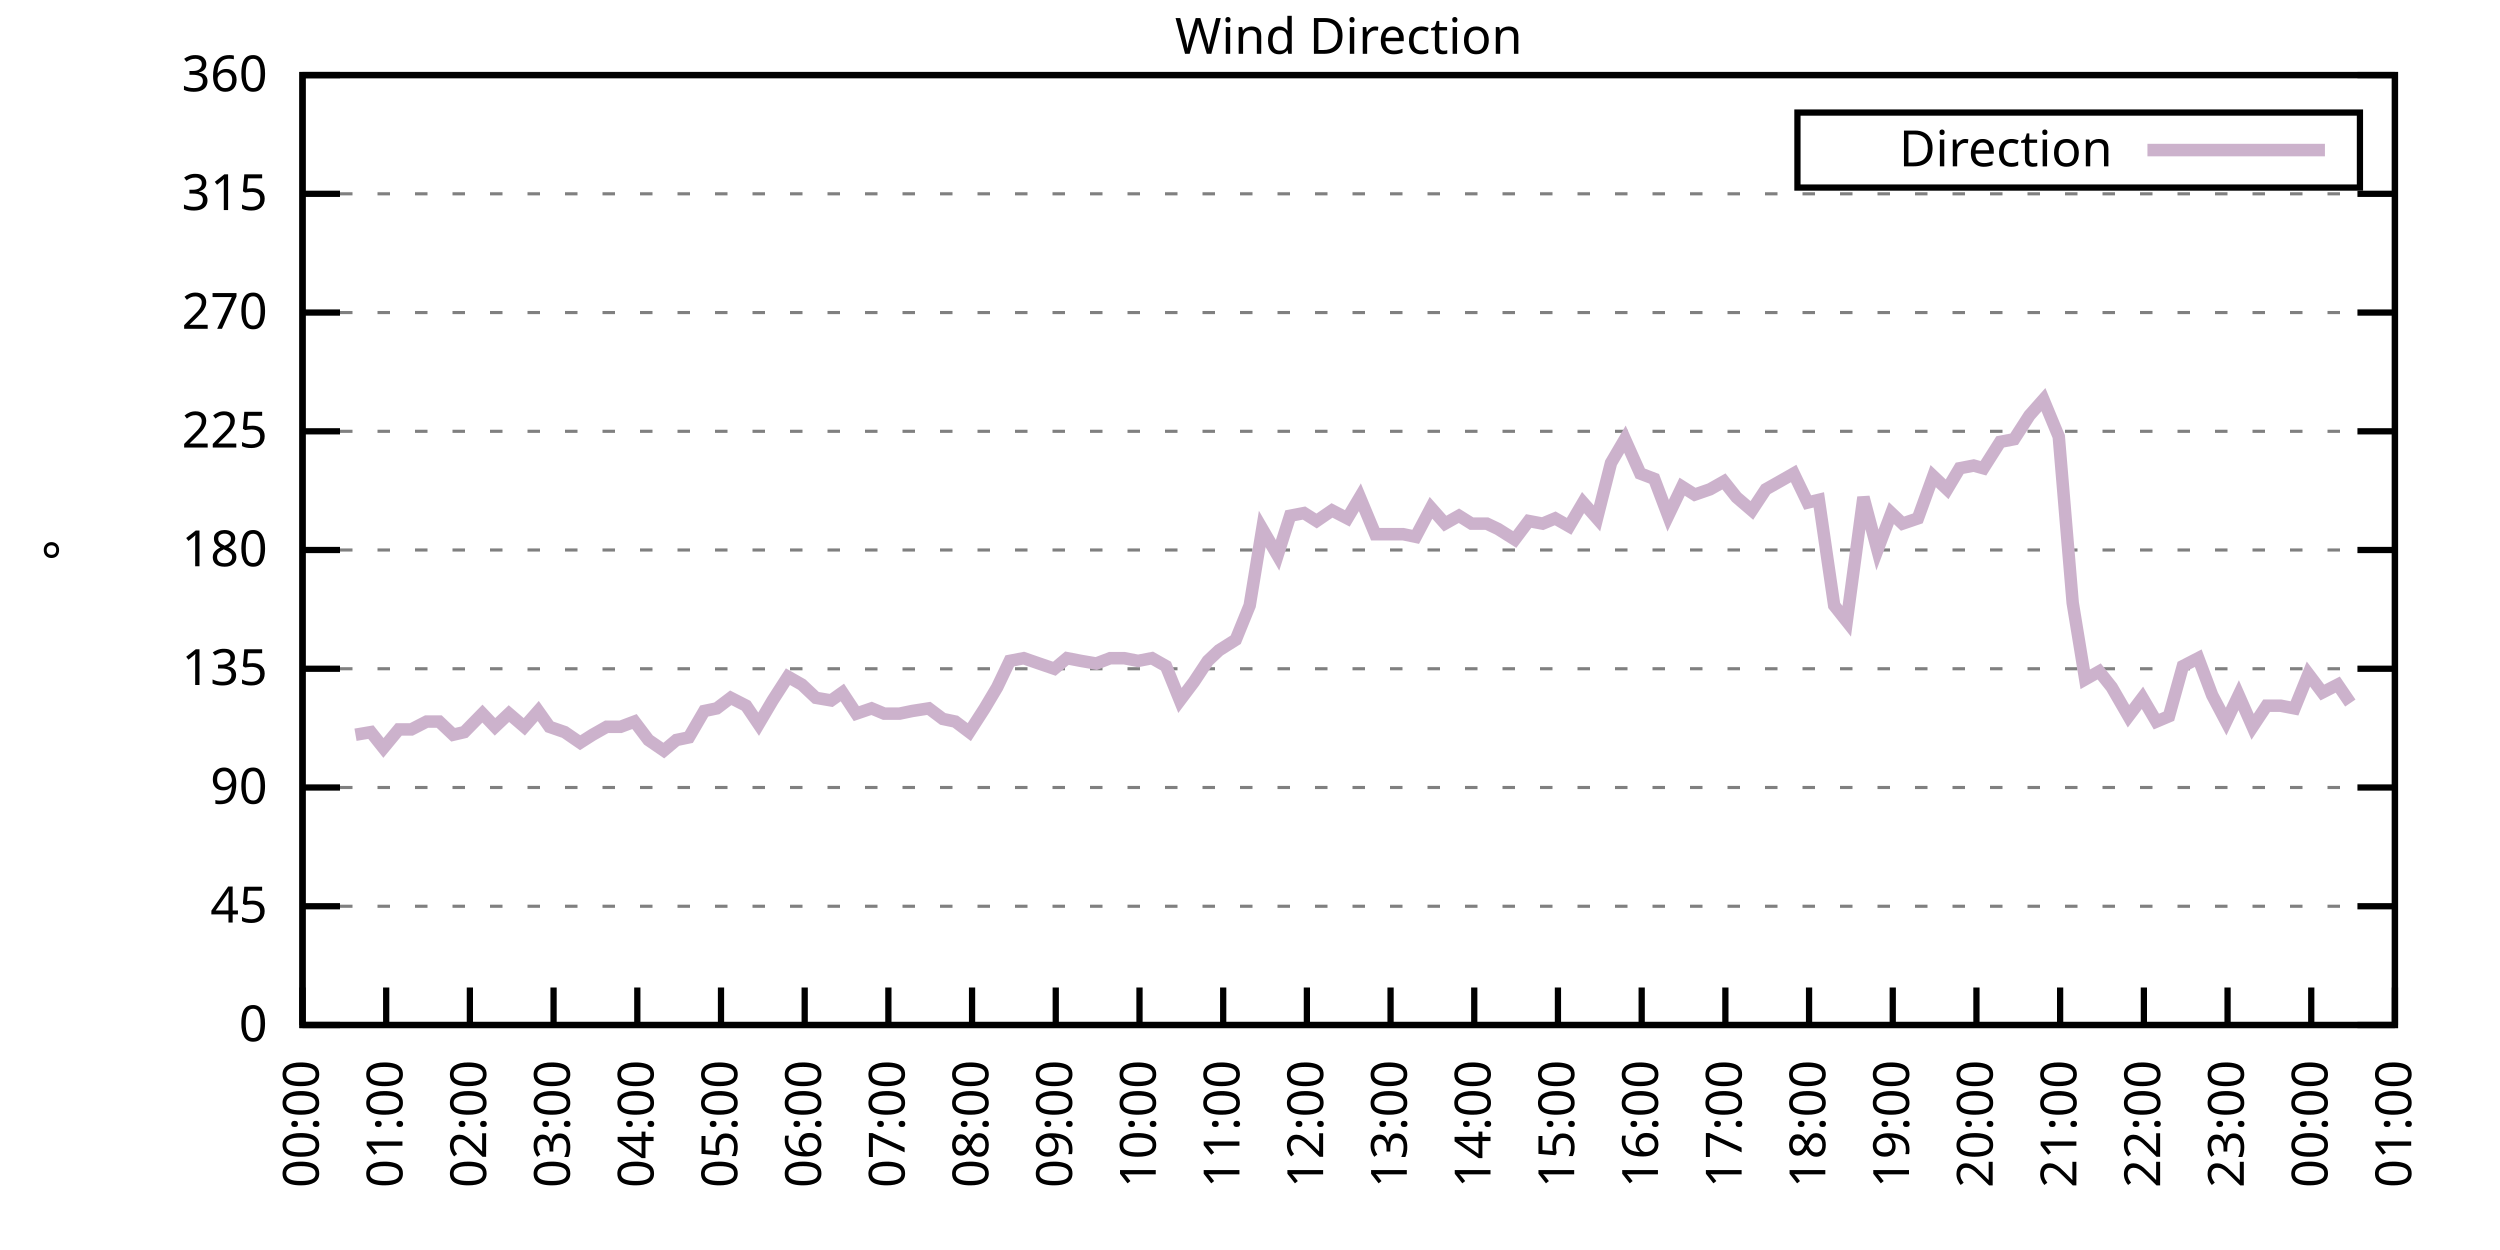
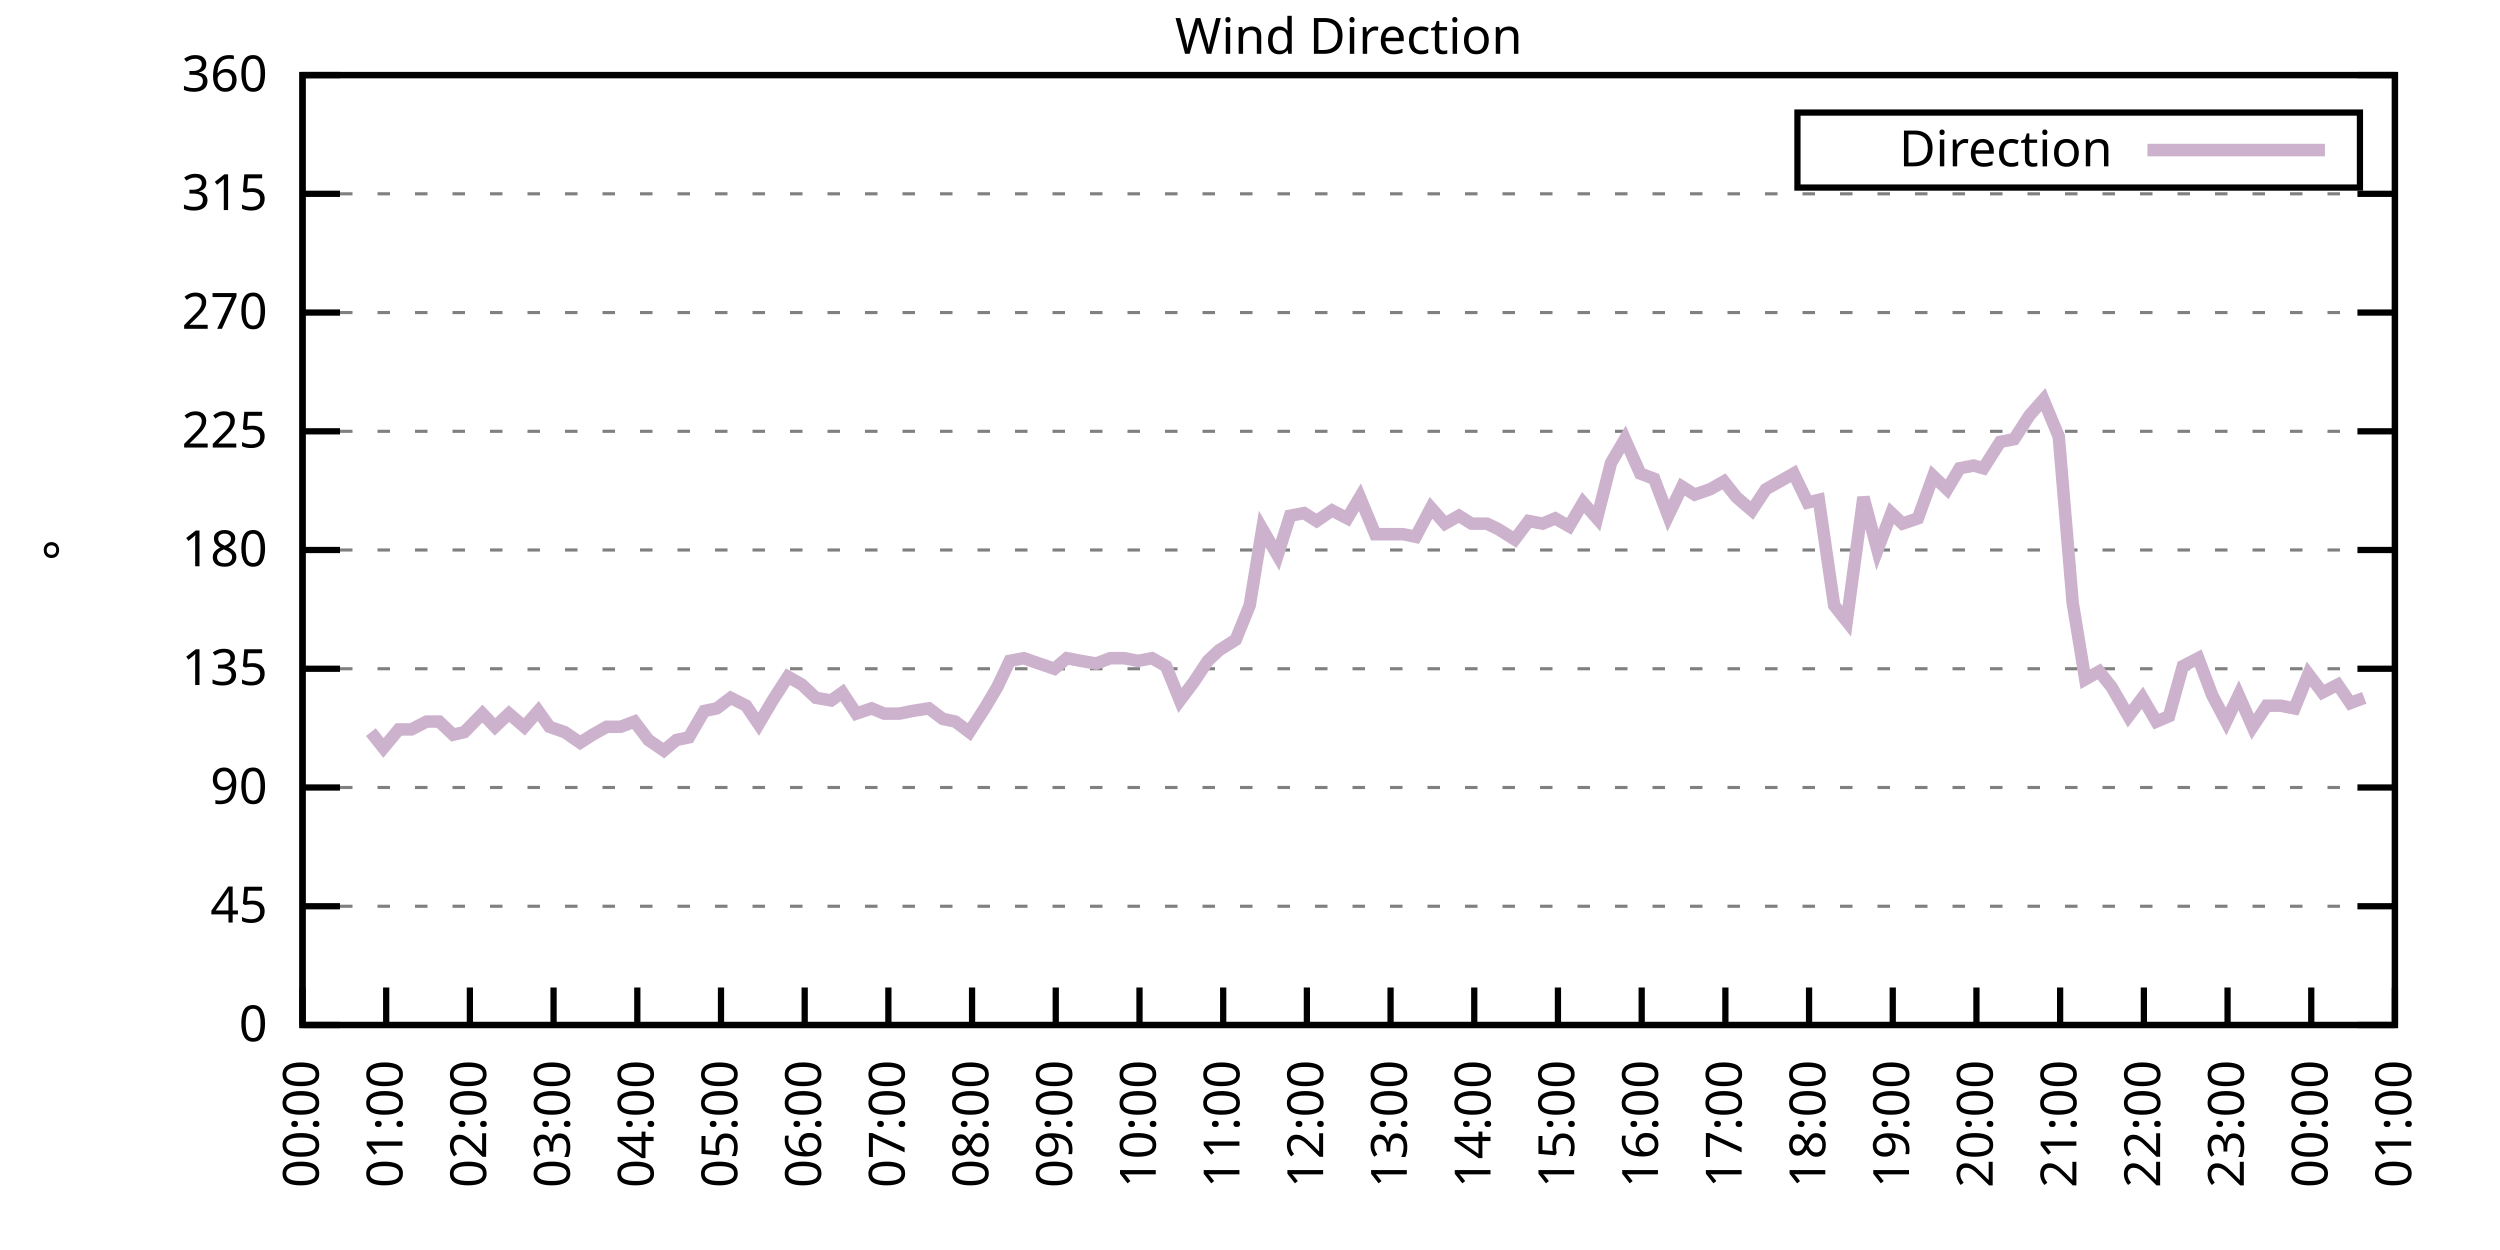
<svg xmlns="http://www.w3.org/2000/svg" xmlns:xlink="http://www.w3.org/1999/xlink" width="400" height="200" viewBox="0 0 400 200">
  <g id="gnuplot_canvas">
    <rect x="0" y="0" width="400" height="200" fill="none" />
    <defs>
      <circle id="gpDot" r="0.5" stroke-width="0.5" stroke="currentColor" />
      <path id="gpPt0" stroke-width="0.333" stroke="currentColor" d="M-1,0 h2 M0,-1 v2" />
      <path id="gpPt1" stroke-width="0.333" stroke="currentColor" d="M-1,-1 L1,1 M1,-1 L-1,1" />
      <path id="gpPt2" stroke-width="0.333" stroke="currentColor" d="M-1,0 L1,0 M0,-1 L0,1 M-1,-1 L1,1 M-1,1 L1,-1" />
      <rect id="gpPt3" stroke-width="0.333" stroke="currentColor" x="-1" y="-1" width="2" height="2" />
      <rect id="gpPt4" stroke-width="0.333" stroke="currentColor" fill="currentColor" x="-1" y="-1" width="2" height="2" />
      <circle id="gpPt5" stroke-width="0.333" stroke="currentColor" cx="0" cy="0" r="1" />
      <use xlink:href="#gpPt5" id="gpPt6" fill="currentColor" stroke="none" />
      <path id="gpPt7" stroke-width="0.333" stroke="currentColor" d="M0,-1.33 L-1.33,0.67 L1.33,0.67 z" />
      <use xlink:href="#gpPt7" id="gpPt8" fill="currentColor" stroke="none" />
      <use xlink:href="#gpPt7" id="gpPt9" stroke="currentColor" transform="rotate(180)" />
      <use xlink:href="#gpPt9" id="gpPt10" fill="currentColor" stroke="none" />
      <use xlink:href="#gpPt3" id="gpPt11" stroke="currentColor" transform="rotate(45)" />
      <use xlink:href="#gpPt11" id="gpPt12" fill="currentColor" stroke="none" />
      <path id="gpPt13" stroke-width="0.333" stroke="currentColor" d="M0,1.330 L1.265,0.411 L0.782,-1.067 L-0.782,-1.076 L-1.265,0.411 z" />
      <use xlink:href="#gpPt13" id="gpPt14" fill="currentColor" stroke="none" />
      <filter id="textbox" filterUnits="objectBoundingBox" x="0" y="0" height="1" width="1">
        <feFlood flood-color="white" flood-opacity="1" result="bgnd" />
        <feComposite in="SourceGraphic" in2="bgnd" operator="atop" />
      </filter>
      <filter id="greybox" filterUnits="objectBoundingBox" x="0" y="0" height="1" width="1">
        <feFlood flood-color="lightgrey" flood-opacity="1" result="grey" />
        <feComposite in="SourceGraphic" in2="grey" operator="atop" />
      </filter>
    </defs>
    <g fill="none" color="white" stroke="currentColor" stroke-width="1.00" stroke-linecap="butt" stroke-linejoin="miter">
</g>
    <g fill="none" color="black" stroke="currentColor" stroke-width="1.00" stroke-linecap="butt" stroke-linejoin="miter">
      <g stroke="none" shape-rendering="crispEdges">
        <polygon fill="rgb(255, 255, 255)" points="48.40,164.00 383.18,164.00 383.18,12.02 48.40,12.02 " />
      </g>
    </g>
    <g fill="none" color="black" stroke="currentColor" stroke-width="1.00" stroke-linecap="butt" stroke-linejoin="miter">
</g>
    <g fill="none" color="black" stroke="black" stroke-width="0.50" stroke-linecap="butt" stroke-linejoin="miter">
</g>
    <g fill="none" color="gray" stroke="currentColor" stroke-width="0.50" stroke-linecap="butt" stroke-linejoin="miter">
      <path stroke="gray" stroke-dasharray="2,4" class="gridline" d="M48.40,164.00 L383.19,164.00  " />
    </g>
    <g fill="none" color="gray" stroke="gray" stroke-width="1.00" stroke-linecap="butt" stroke-linejoin="miter">
</g>
    <g fill="none" color="black" stroke="currentColor" stroke-width="1.00" stroke-linecap="butt" stroke-linejoin="miter">
      <path stroke="black" d="M48.40,164.00 L54.40,164.00 M383.19,164.00 L377.19,164.00  " />
      <g transform="translate(42.80,166.60)" stroke="none" fill="black" font-family="Sans" font-size="8.00" text-anchor="end">
        <text>
          <tspan font-family="Sans"> 0</tspan>
        </text>
      </g>
    </g>
    <g fill="none" color="black" stroke="currentColor" stroke-width="1.00" stroke-linecap="butt" stroke-linejoin="miter">
</g>
    <g fill="none" color="black" stroke="black" stroke-width="0.50" stroke-linecap="butt" stroke-linejoin="miter">
</g>
    <g fill="none" color="gray" stroke="currentColor" stroke-width="0.50" stroke-linecap="butt" stroke-linejoin="miter">
      <path stroke="gray" stroke-dasharray="2,4" class="gridline" d="M48.40,145.00 L383.19,145.00  " />
    </g>
    <g fill="none" color="gray" stroke="gray" stroke-width="1.00" stroke-linecap="butt" stroke-linejoin="miter">
</g>
    <g fill="none" color="black" stroke="currentColor" stroke-width="1.00" stroke-linecap="butt" stroke-linejoin="miter">
      <path stroke="black" d="M48.40,145.00 L54.40,145.00 M383.19,145.00 L377.19,145.00  " />
      <g transform="translate(42.80,147.60)" stroke="none" fill="black" font-family="Sans" font-size="8.00" text-anchor="end">
        <text>
          <tspan font-family="Sans"> 45</tspan>
        </text>
      </g>
    </g>
    <g fill="none" color="black" stroke="currentColor" stroke-width="1.00" stroke-linecap="butt" stroke-linejoin="miter">
</g>
    <g fill="none" color="black" stroke="black" stroke-width="0.50" stroke-linecap="butt" stroke-linejoin="miter">
</g>
    <g fill="none" color="gray" stroke="currentColor" stroke-width="0.50" stroke-linecap="butt" stroke-linejoin="miter">
      <path stroke="gray" stroke-dasharray="2,4" class="gridline" d="M48.40,126.00 L383.19,126.00  " />
    </g>
    <g fill="none" color="gray" stroke="gray" stroke-width="1.00" stroke-linecap="butt" stroke-linejoin="miter">
</g>
    <g fill="none" color="black" stroke="currentColor" stroke-width="1.00" stroke-linecap="butt" stroke-linejoin="miter">
      <path stroke="black" d="M48.40,126.00 L54.40,126.00 M383.19,126.00 L377.19,126.00  " />
      <g transform="translate(42.80,128.60)" stroke="none" fill="black" font-family="Sans" font-size="8.00" text-anchor="end">
        <text>
          <tspan font-family="Sans"> 90</tspan>
        </text>
      </g>
    </g>
    <g fill="none" color="black" stroke="currentColor" stroke-width="1.00" stroke-linecap="butt" stroke-linejoin="miter">
</g>
    <g fill="none" color="black" stroke="black" stroke-width="0.50" stroke-linecap="butt" stroke-linejoin="miter">
</g>
    <g fill="none" color="gray" stroke="currentColor" stroke-width="0.50" stroke-linecap="butt" stroke-linejoin="miter">
      <path stroke="gray" stroke-dasharray="2,4" class="gridline" d="M48.40,107.00 L383.19,107.00  " />
    </g>
    <g fill="none" color="gray" stroke="gray" stroke-width="1.00" stroke-linecap="butt" stroke-linejoin="miter">
</g>
    <g fill="none" color="black" stroke="currentColor" stroke-width="1.00" stroke-linecap="butt" stroke-linejoin="miter">
      <path stroke="black" d="M48.40,107.00 L54.40,107.00 M383.19,107.00 L377.19,107.00  " />
      <g transform="translate(42.80,109.60)" stroke="none" fill="black" font-family="Sans" font-size="8.00" text-anchor="end">
        <text>
          <tspan font-family="Sans"> 135</tspan>
        </text>
      </g>
    </g>
    <g fill="none" color="black" stroke="currentColor" stroke-width="1.00" stroke-linecap="butt" stroke-linejoin="miter">
</g>
    <g fill="none" color="black" stroke="black" stroke-width="0.50" stroke-linecap="butt" stroke-linejoin="miter">
</g>
    <g fill="none" color="gray" stroke="currentColor" stroke-width="0.50" stroke-linecap="butt" stroke-linejoin="miter">
      <path stroke="gray" stroke-dasharray="2,4" class="gridline" d="M48.40,88.00 L383.19,88.00  " />
    </g>
    <g fill="none" color="gray" stroke="gray" stroke-width="1.00" stroke-linecap="butt" stroke-linejoin="miter">
</g>
    <g fill="none" color="black" stroke="currentColor" stroke-width="1.00" stroke-linecap="butt" stroke-linejoin="miter">
      <path stroke="black" d="M48.40,88.00 L54.40,88.00 M383.19,88.00 L377.19,88.00  " />
      <g transform="translate(42.80,90.60)" stroke="none" fill="black" font-family="Sans" font-size="8.00" text-anchor="end">
        <text>
          <tspan font-family="Sans"> 180</tspan>
        </text>
      </g>
    </g>
    <g fill="none" color="black" stroke="currentColor" stroke-width="1.00" stroke-linecap="butt" stroke-linejoin="miter">
</g>
    <g fill="none" color="black" stroke="black" stroke-width="0.50" stroke-linecap="butt" stroke-linejoin="miter">
</g>
    <g fill="none" color="gray" stroke="currentColor" stroke-width="0.50" stroke-linecap="butt" stroke-linejoin="miter">
      <path stroke="gray" stroke-dasharray="2,4" class="gridline" d="M48.40,69.01 L383.19,69.01  " />
    </g>
    <g fill="none" color="gray" stroke="gray" stroke-width="1.00" stroke-linecap="butt" stroke-linejoin="miter">
</g>
    <g fill="none" color="black" stroke="currentColor" stroke-width="1.00" stroke-linecap="butt" stroke-linejoin="miter">
      <path stroke="black" d="M48.40,69.01 L54.40,69.01 M383.19,69.01 L377.19,69.01  " />
      <g transform="translate(42.80,71.61)" stroke="none" fill="black" font-family="Sans" font-size="8.00" text-anchor="end">
        <text>
          <tspan font-family="Sans"> 225</tspan>
        </text>
      </g>
    </g>
    <g fill="none" color="black" stroke="currentColor" stroke-width="1.00" stroke-linecap="butt" stroke-linejoin="miter">
</g>
    <g fill="none" color="black" stroke="black" stroke-width="0.50" stroke-linecap="butt" stroke-linejoin="miter">
</g>
    <g fill="none" color="gray" stroke="currentColor" stroke-width="0.50" stroke-linecap="butt" stroke-linejoin="miter">
      <path stroke="gray" stroke-dasharray="2,4" class="gridline" d="M48.40,50.01 L383.19,50.01  " />
    </g>
    <g fill="none" color="gray" stroke="gray" stroke-width="1.00" stroke-linecap="butt" stroke-linejoin="miter">
</g>
    <g fill="none" color="black" stroke="currentColor" stroke-width="1.00" stroke-linecap="butt" stroke-linejoin="miter">
      <path stroke="black" d="M48.40,50.01 L54.40,50.01 M383.19,50.01 L377.19,50.01  " />
      <g transform="translate(42.80,52.61)" stroke="none" fill="black" font-family="Sans" font-size="8.00" text-anchor="end">
        <text>
          <tspan font-family="Sans"> 270</tspan>
        </text>
      </g>
    </g>
    <g fill="none" color="black" stroke="currentColor" stroke-width="1.00" stroke-linecap="butt" stroke-linejoin="miter">
</g>
    <g fill="none" color="black" stroke="black" stroke-width="0.50" stroke-linecap="butt" stroke-linejoin="miter">
</g>
    <g fill="none" color="gray" stroke="currentColor" stroke-width="0.50" stroke-linecap="butt" stroke-linejoin="miter">
      <path stroke="gray" stroke-dasharray="2,4" class="gridline" d="M48.40,31.01 L383.19,31.01  " />
    </g>
    <g fill="none" color="gray" stroke="gray" stroke-width="1.00" stroke-linecap="butt" stroke-linejoin="miter">
</g>
    <g fill="none" color="black" stroke="currentColor" stroke-width="1.00" stroke-linecap="butt" stroke-linejoin="miter">
      <path stroke="black" d="M48.40,31.01 L54.40,31.01 M383.19,31.01 L377.19,31.01  " />
      <g transform="translate(42.80,33.61)" stroke="none" fill="black" font-family="Sans" font-size="8.00" text-anchor="end">
        <text>
          <tspan font-family="Sans"> 315</tspan>
        </text>
      </g>
    </g>
    <g fill="none" color="black" stroke="currentColor" stroke-width="1.00" stroke-linecap="butt" stroke-linejoin="miter">
</g>
    <g fill="none" color="black" stroke="black" stroke-width="0.50" stroke-linecap="butt" stroke-linejoin="miter">
</g>
    <g fill="none" color="gray" stroke="currentColor" stroke-width="0.50" stroke-linecap="butt" stroke-linejoin="miter">
      <path stroke="gray" stroke-dasharray="2,4" class="gridline" d="M48.40,12.01 L383.19,12.01  " />
    </g>
    <g fill="none" color="gray" stroke="gray" stroke-width="1.00" stroke-linecap="butt" stroke-linejoin="miter">
</g>
    <g fill="none" color="black" stroke="currentColor" stroke-width="1.00" stroke-linecap="butt" stroke-linejoin="miter">
      <path stroke="black" d="M48.40,12.01 L54.40,12.01 M383.19,12.01 L377.19,12.01  " />
      <g transform="translate(42.80,14.61)" stroke="none" fill="black" font-family="Sans" font-size="8.00" text-anchor="end">
        <text>
          <tspan font-family="Sans"> 360</tspan>
        </text>
      </g>
    </g>
    <g fill="none" color="black" stroke="currentColor" stroke-width="1.00" stroke-linecap="butt" stroke-linejoin="miter">
      <path stroke="black" d="M48.40,164.00 L48.40,158.00  " />
      <g transform="translate(51.00,169.60) rotate(270.00)" stroke="none" fill="black" font-family="Sans" font-size="8.00" text-anchor="end">
        <text>
          <tspan font-family="Sans">00:00</tspan>
        </text>
      </g>
    </g>
    <g fill="none" color="black" stroke="currentColor" stroke-width="1.00" stroke-linecap="butt" stroke-linejoin="miter">
      <path stroke="black" d="M61.79,164.00 L61.79,158.00  " />
      <g transform="translate(64.39,169.60) rotate(270.00)" stroke="none" fill="black" font-family="Sans" font-size="8.00" text-anchor="end">
        <text>
          <tspan font-family="Sans">01:00</tspan>
        </text>
      </g>
    </g>
    <g fill="none" color="black" stroke="currentColor" stroke-width="1.00" stroke-linecap="butt" stroke-linejoin="miter">
      <path stroke="black" d="M75.18,164.00 L75.18,158.00  " />
      <g transform="translate(77.78,169.60) rotate(270.00)" stroke="none" fill="black" font-family="Sans" font-size="8.00" text-anchor="end">
        <text>
          <tspan font-family="Sans">02:00</tspan>
        </text>
      </g>
    </g>
    <g fill="none" color="black" stroke="currentColor" stroke-width="1.00" stroke-linecap="butt" stroke-linejoin="miter">
      <path stroke="black" d="M88.57,164.00 L88.57,158.00  " />
      <g transform="translate(91.17,169.60) rotate(270.00)" stroke="none" fill="black" font-family="Sans" font-size="8.00" text-anchor="end">
        <text>
          <tspan font-family="Sans">03:00</tspan>
        </text>
      </g>
    </g>
    <g fill="none" color="black" stroke="currentColor" stroke-width="1.00" stroke-linecap="butt" stroke-linejoin="miter">
      <path stroke="black" d="M101.97,164.00 L101.97,158.00  " />
      <g transform="translate(104.57,169.60) rotate(270.00)" stroke="none" fill="black" font-family="Sans" font-size="8.00" text-anchor="end">
        <text>
          <tspan font-family="Sans">04:00</tspan>
        </text>
      </g>
    </g>
    <g fill="none" color="black" stroke="currentColor" stroke-width="1.00" stroke-linecap="butt" stroke-linejoin="miter">
      <path stroke="black" d="M115.36,164.00 L115.36,158.00  " />
      <g transform="translate(117.96,169.60) rotate(270.00)" stroke="none" fill="black" font-family="Sans" font-size="8.00" text-anchor="end">
        <text>
          <tspan font-family="Sans">05:00</tspan>
        </text>
      </g>
    </g>
    <g fill="none" color="black" stroke="currentColor" stroke-width="1.00" stroke-linecap="butt" stroke-linejoin="miter">
      <path stroke="black" d="M128.75,164.00 L128.75,158.00  " />
      <g transform="translate(131.35,169.60) rotate(270.00)" stroke="none" fill="black" font-family="Sans" font-size="8.00" text-anchor="end">
        <text>
          <tspan font-family="Sans">06:00</tspan>
        </text>
      </g>
    </g>
    <g fill="none" color="black" stroke="currentColor" stroke-width="1.00" stroke-linecap="butt" stroke-linejoin="miter">
      <path stroke="black" d="M142.14,164.00 L142.14,158.00  " />
      <g transform="translate(144.74,169.60) rotate(270.00)" stroke="none" fill="black" font-family="Sans" font-size="8.00" text-anchor="end">
        <text>
          <tspan font-family="Sans">07:00</tspan>
        </text>
      </g>
    </g>
    <g fill="none" color="black" stroke="currentColor" stroke-width="1.00" stroke-linecap="butt" stroke-linejoin="miter">
      <path stroke="black" d="M155.53,164.00 L155.53,158.00  " />
      <g transform="translate(158.13,169.60) rotate(270.00)" stroke="none" fill="black" font-family="Sans" font-size="8.00" text-anchor="end">
        <text>
          <tspan font-family="Sans">08:00</tspan>
        </text>
      </g>
    </g>
    <g fill="none" color="black" stroke="currentColor" stroke-width="1.00" stroke-linecap="butt" stroke-linejoin="miter">
      <path stroke="black" d="M168.92,164.00 L168.92,158.00  " />
      <g transform="translate(171.52,169.60) rotate(270.00)" stroke="none" fill="black" font-family="Sans" font-size="8.00" text-anchor="end">
        <text>
          <tspan font-family="Sans">09:00</tspan>
        </text>
      </g>
    </g>
    <g fill="none" color="black" stroke="currentColor" stroke-width="1.00" stroke-linecap="butt" stroke-linejoin="miter">
      <path stroke="black" d="M182.32,164.00 L182.32,158.00  " />
      <g transform="translate(184.92,169.60) rotate(270.00)" stroke="none" fill="black" font-family="Sans" font-size="8.00" text-anchor="end">
        <text>
          <tspan font-family="Sans">10:00</tspan>
        </text>
      </g>
    </g>
    <g fill="none" color="black" stroke="currentColor" stroke-width="1.00" stroke-linecap="butt" stroke-linejoin="miter">
      <path stroke="black" d="M195.71,164.00 L195.71,158.00  " />
      <g transform="translate(198.31,169.60) rotate(270.00)" stroke="none" fill="black" font-family="Sans" font-size="8.00" text-anchor="end">
        <text>
          <tspan font-family="Sans">11:00</tspan>
        </text>
      </g>
    </g>
    <g fill="none" color="black" stroke="currentColor" stroke-width="1.00" stroke-linecap="butt" stroke-linejoin="miter">
      <path stroke="black" d="M209.10,164.00 L209.10,158.00  " />
      <g transform="translate(211.70,169.60) rotate(270.00)" stroke="none" fill="black" font-family="Sans" font-size="8.00" text-anchor="end">
        <text>
          <tspan font-family="Sans">12:00</tspan>
        </text>
      </g>
    </g>
    <g fill="none" color="black" stroke="currentColor" stroke-width="1.00" stroke-linecap="butt" stroke-linejoin="miter">
      <path stroke="black" d="M222.49,164.00 L222.49,158.00  " />
      <g transform="translate(225.09,169.60) rotate(270.00)" stroke="none" fill="black" font-family="Sans" font-size="8.00" text-anchor="end">
        <text>
          <tspan font-family="Sans">13:00</tspan>
        </text>
      </g>
    </g>
    <g fill="none" color="black" stroke="currentColor" stroke-width="1.00" stroke-linecap="butt" stroke-linejoin="miter">
      <path stroke="black" d="M235.88,164.00 L235.88,158.00  " />
      <g transform="translate(238.48,169.60) rotate(270.00)" stroke="none" fill="black" font-family="Sans" font-size="8.00" text-anchor="end">
        <text>
          <tspan font-family="Sans">14:00</tspan>
        </text>
      </g>
    </g>
    <g fill="none" color="black" stroke="currentColor" stroke-width="1.00" stroke-linecap="butt" stroke-linejoin="miter">
      <path stroke="black" d="M249.27,164.00 L249.27,158.00  " />
      <g transform="translate(251.87,169.60) rotate(270.00)" stroke="none" fill="black" font-family="Sans" font-size="8.00" text-anchor="end">
        <text>
          <tspan font-family="Sans">15:00</tspan>
        </text>
      </g>
    </g>
    <g fill="none" color="black" stroke="currentColor" stroke-width="1.00" stroke-linecap="butt" stroke-linejoin="miter">
      <path stroke="black" d="M262.67,164.00 L262.67,158.00  " />
      <g transform="translate(265.27,169.60) rotate(270.00)" stroke="none" fill="black" font-family="Sans" font-size="8.00" text-anchor="end">
        <text>
          <tspan font-family="Sans">16:00</tspan>
        </text>
      </g>
    </g>
    <g fill="none" color="black" stroke="currentColor" stroke-width="1.00" stroke-linecap="butt" stroke-linejoin="miter">
      <path stroke="black" d="M276.06,164.00 L276.06,158.00  " />
      <g transform="translate(278.66,169.60) rotate(270.00)" stroke="none" fill="black" font-family="Sans" font-size="8.00" text-anchor="end">
        <text>
          <tspan font-family="Sans">17:00</tspan>
        </text>
      </g>
    </g>
    <g fill="none" color="black" stroke="currentColor" stroke-width="1.00" stroke-linecap="butt" stroke-linejoin="miter">
      <path stroke="black" d="M289.45,164.00 L289.45,158.00  " />
      <g transform="translate(292.05,169.60) rotate(270.00)" stroke="none" fill="black" font-family="Sans" font-size="8.00" text-anchor="end">
        <text>
          <tspan font-family="Sans">18:00</tspan>
        </text>
      </g>
    </g>
    <g fill="none" color="black" stroke="currentColor" stroke-width="1.00" stroke-linecap="butt" stroke-linejoin="miter">
      <path stroke="black" d="M302.84,164.00 L302.84,158.00  " />
      <g transform="translate(305.44,169.60) rotate(270.00)" stroke="none" fill="black" font-family="Sans" font-size="8.00" text-anchor="end">
        <text>
          <tspan font-family="Sans">19:00</tspan>
        </text>
      </g>
    </g>
    <g fill="none" color="black" stroke="currentColor" stroke-width="1.00" stroke-linecap="butt" stroke-linejoin="miter">
      <path stroke="black" d="M316.23,164.00 L316.23,158.00  " />
      <g transform="translate(318.83,169.60) rotate(270.00)" stroke="none" fill="black" font-family="Sans" font-size="8.00" text-anchor="end">
        <text>
          <tspan font-family="Sans">20:00</tspan>
        </text>
      </g>
    </g>
    <g fill="none" color="black" stroke="currentColor" stroke-width="1.00" stroke-linecap="butt" stroke-linejoin="miter">
      <path stroke="black" d="M329.62,164.00 L329.62,158.00  " />
      <g transform="translate(332.22,169.60) rotate(270.00)" stroke="none" fill="black" font-family="Sans" font-size="8.00" text-anchor="end">
        <text>
          <tspan font-family="Sans">21:00</tspan>
        </text>
      </g>
    </g>
    <g fill="none" color="black" stroke="currentColor" stroke-width="1.00" stroke-linecap="butt" stroke-linejoin="miter">
      <path stroke="black" d="M343.02,164.00 L343.02,158.00  " />
      <g transform="translate(345.62,169.60) rotate(270.00)" stroke="none" fill="black" font-family="Sans" font-size="8.00" text-anchor="end">
        <text>
          <tspan font-family="Sans">22:00</tspan>
        </text>
      </g>
    </g>
    <g fill="none" color="black" stroke="currentColor" stroke-width="1.00" stroke-linecap="butt" stroke-linejoin="miter">
      <path stroke="black" d="M356.41,164.00 L356.41,158.00  " />
      <g transform="translate(359.01,169.60) rotate(270.00)" stroke="none" fill="black" font-family="Sans" font-size="8.00" text-anchor="end">
        <text>
          <tspan font-family="Sans">23:00</tspan>
        </text>
      </g>
    </g>
    <g fill="none" color="black" stroke="currentColor" stroke-width="1.00" stroke-linecap="butt" stroke-linejoin="miter">
      <path stroke="black" d="M369.80,164.00 L369.80,158.00  " />
      <g transform="translate(372.40,169.60) rotate(270.00)" stroke="none" fill="black" font-family="Sans" font-size="8.00" text-anchor="end">
        <text>
          <tspan font-family="Sans">00:00</tspan>
        </text>
      </g>
    </g>
    <g fill="none" color="black" stroke="currentColor" stroke-width="1.00" stroke-linecap="butt" stroke-linejoin="miter">
      <path stroke="black" d="M383.19,164.00 L383.19,158.00  " />
      <g transform="translate(385.79,169.60) rotate(270.00)" stroke="none" fill="black" font-family="Sans" font-size="8.00" text-anchor="end">
        <text>
          <tspan font-family="Sans">01:00</tspan>
        </text>
      </g>
    </g>
    <g fill="none" color="black" stroke="currentColor" stroke-width="1.00" stroke-linecap="butt" stroke-linejoin="miter">
</g>
    <g fill="none" color="black" stroke="currentColor" stroke-width="1.00" stroke-linecap="butt" stroke-linejoin="miter">
      <path stroke="black" d="M48.40,12.01 L48.40,164.00 L383.19,164.00 L383.19,12.01 L48.40,12.01 Z  " />
    </g>
    <g fill="none" color="black" stroke="currentColor" stroke-width="1.00" stroke-linecap="butt" stroke-linejoin="miter">
</g>
    <g fill="none" color="black" stroke="currentColor" stroke-width="1.00" stroke-linecap="butt" stroke-linejoin="miter">
      <path stroke="black" d="M287.59,30.01 L287.59,18.01 L377.59,18.01 L377.59,30.01 L287.59,30.01 Z  " />
    </g>
    <g id="Wind_direction_plot_1">
      <g fill="none" color="white" stroke="black" stroke-width="2.00" stroke-linecap="butt" stroke-linejoin="miter">
</g>
      <g fill="none" color="black" stroke="currentColor" stroke-width="2.00" stroke-linecap="butt" stroke-linejoin="miter">
        <g transform="translate(337.99,26.61)" stroke="none" fill="black" font-family="Sans" font-size="8.00" text-anchor="end">
          <text>
            <tspan font-family="Sans">Direction</tspan>
          </text>
        </g>
      </g>
      <g fill="none" color="black" stroke="currentColor" stroke-width="2.00" stroke-linecap="butt" stroke-linejoin="miter">
-         <path stroke="rgb(204, 178, 204)" d="M343.59,24.01 L371.99,24.01 M56.88,117.56 L59.34,117.14 L61.35,119.67 L63.80,116.71 L65.81,116.71 L68.26,115.45   L70.27,115.45 L72.50,117.56 L74.29,117.14 L77.19,114.18 L79.20,116.29 L81.43,114.18 L83.89,116.29 L86.12,113.76   L87.91,116.29 L90.36,117.14 L92.82,118.83 L94.82,117.56 L97.06,116.29 L99.29,116.29 L101.52,115.45 L103.75,118.40   L106.21,120.09 L108.22,118.40 L110.22,117.98 L112.68,113.76 L114.69,113.34 L116.92,111.65 L119.38,112.91 L121.38,115.87   L123.62,112.07 L126.07,108.27 L128.30,109.54 L130.54,111.65 L132.99,112.07 L134.78,110.80 L137.01,114.18 L139.46,113.34   L141.47,114.18 L143.93,114.18 L145.94,113.76 L148.61,113.34 L150.85,115.03 L152.85,115.45 L155.09,117.14 L157.54,113.34   L159.55,109.96 L161.56,105.74 L163.79,105.31 L166.25,106.16 L168.70,107.00 L170.71,105.31 L172.94,105.74 L175.40,106.16   L177.63,105.31 L179.86,105.31 L182.09,105.74 L184.32,105.31 L186.56,106.58 L188.79,112.07 L191.02,109.11 L193.25,105.74   L195.04,104.05 L197.72,102.36 L199.95,96.87 L201.96,84.63 L204.41,88.85 L206.42,82.52 L208.65,82.09 L210.66,83.36   L213.12,81.67 L215.57,82.94 L217.58,79.56 L220.04,85.47 L222.04,85.47 L224.50,85.47 L226.51,85.89 L228.96,81.25   L231.20,83.78 L233.43,82.52 L235.44,83.78 L237.89,83.78 L239.68,84.63 L242.36,86.32 L244.59,83.36 L246.82,83.78   L248.83,82.94 L251.06,84.21 L253.29,80.41 L255.52,82.94 L257.76,74.07 L259.99,70.27 L262.44,75.76 L264.67,76.61   L266.91,82.52 L269.14,77.87 L271.15,79.14 L273.60,78.29 L275.83,77.03 L277.84,79.56 L280.30,81.67 L282.53,78.29   L284.76,77.03 L286.99,75.76 L289.23,80.41 L291.01,79.98 L293.47,96.87 L295.48,99.40 L298.15,79.56 L300.39,88.00   L302.62,82.09 L304.40,83.78 L306.86,82.94 L309.31,76.18 L311.54,78.29 L313.55,74.92 L315.79,74.49 L317.35,74.92   L320.03,70.70 L322.26,70.27 L324.71,66.47 L326.95,63.94 L329.40,69.85 L331.63,96.45 L333.64,108.69 L335.87,107.43   L337.88,109.96 L340.56,114.60 L342.79,111.65 L345.02,115.45 L347.03,114.60 L349.26,106.58 L351.72,105.31 L353.95,111.23   L356.18,115.45 L358.19,111.23 L360.42,116.29 L362.66,112.91 L364.89,112.91 L367.12,113.34 L369.35,107.85 L371.58,110.80   L374.04,109.54 L376.05,112.49  " />
+         <path stroke="rgb(204, 178, 204)" d="M343.59,24.01 L371.99,24.01 M59.34,117.14 L61.35,119.67 L63.80,116.71 L65.81,116.71 L68.26,115.45 L70.27,115.45   L72.50,117.56 L74.29,117.14 L77.19,114.18 L79.20,116.29 L81.43,114.18 L83.89,116.29 L86.12,113.76 L87.91,116.29   L90.36,117.14 L92.82,118.83 L94.82,117.56 L97.06,116.29 L99.29,116.29 L101.52,115.45 L103.75,118.40 L106.21,120.09   L108.22,118.40 L110.22,117.98 L112.68,113.76 L114.69,113.34 L116.92,111.65 L119.38,112.91 L121.38,115.87 L123.62,112.07   L126.07,108.27 L128.30,109.54 L130.54,111.65 L132.99,112.07 L134.78,110.80 L137.01,114.18 L139.46,113.34 L141.47,114.18   L143.93,114.18 L145.94,113.76 L148.61,113.34 L150.85,115.03 L152.85,115.45 L155.09,117.14 L157.54,113.34 L159.55,109.96   L161.56,105.74 L163.79,105.31 L166.25,106.16 L168.70,107.00 L170.71,105.31 L172.94,105.74 L175.40,106.16 L177.63,105.31   L179.86,105.31 L182.09,105.74 L184.32,105.31 L186.56,106.58 L188.79,112.07 L191.02,109.11 L193.25,105.74 L195.04,104.05   L197.72,102.36 L199.95,96.87 L201.96,84.63 L204.41,88.85 L206.42,82.52 L208.65,82.09 L210.66,83.36 L213.12,81.67   L215.57,82.94 L217.58,79.56 L220.04,85.47 L222.04,85.47 L224.50,85.47 L226.51,85.89 L228.96,81.25 L231.20,83.78   L233.43,82.52 L235.44,83.78 L237.89,83.78 L239.68,84.63 L242.36,86.32 L244.59,83.36 L246.82,83.78 L248.83,82.94   L251.06,84.21 L253.29,80.41 L255.52,82.94 L257.76,74.07 L259.99,70.27 L262.44,75.76 L264.67,76.61 L266.91,82.52   L269.14,77.87 L271.15,79.14 L273.60,78.29 L275.83,77.03 L277.84,79.56 L280.30,81.67 L282.53,78.29 L284.76,77.03   L286.99,75.76 L289.23,80.41 L291.01,79.98 L293.47,96.87 L295.48,99.40 L298.15,79.56 L300.39,88.00 L302.62,82.09   L304.40,83.78 L306.86,82.94 L309.31,76.18 L311.54,78.29 L313.55,74.92 L315.79,74.49 L317.35,74.92 L320.03,70.70   L322.26,70.27 L324.71,66.47 L326.95,63.94 L329.40,69.85 L331.63,96.45 L333.64,108.69 L335.87,107.43 L337.88,109.96   L340.56,114.60 L342.79,111.65 L345.02,115.45 L347.03,114.60 L349.26,106.58 L351.72,105.31 L353.95,111.23 L356.18,115.45   L358.19,111.23 L360.42,116.29 L362.66,112.91 L364.89,112.91 L367.12,113.34 L369.35,107.85 L371.58,110.80 L374.04,109.54   L376.05,112.49 L378.28,111.65  " />
      </g>
    </g>
    <g fill="none" color="black" stroke="currentColor" stroke-width="2.00" stroke-linecap="butt" stroke-linejoin="miter">
</g>
    <g fill="none" color="black" stroke="black" stroke-width="1.00" stroke-linecap="butt" stroke-linejoin="miter">
</g>
    <g fill="none" color="black" stroke="currentColor" stroke-width="1.00" stroke-linecap="butt" stroke-linejoin="miter">
      <path stroke="black" d="M48.40,12.01 L48.40,164.00 L383.19,164.00 L383.19,12.01 L48.40,12.01 Z  " />
      <g transform="translate(12.80,88.01) rotate(270.00)" stroke="none" fill="black" font-family="Sans" font-size="8.00" text-anchor="middle">
        <text>
          <tspan font-family="Sans">°</tspan>
        </text>
      </g>
    </g>
    <g fill="none" color="black" stroke="currentColor" stroke-width="1.00" stroke-linecap="butt" stroke-linejoin="miter">
</g>
    <g fill="none" color="black" stroke="currentColor" stroke-width="1.00" stroke-linecap="butt" stroke-linejoin="miter">
      <g transform="translate(215.79,8.61)" stroke="none" fill="black" font-family="Sans" font-size="8.00" text-anchor="middle">
        <text>
          <tspan font-family="Sans">Wind Direction</tspan>
        </text>
      </g>
    </g>
    <g fill="none" color="black" stroke="currentColor" stroke-width="1.00" stroke-linecap="butt" stroke-linejoin="miter">
</g>
  </g>
</svg>
